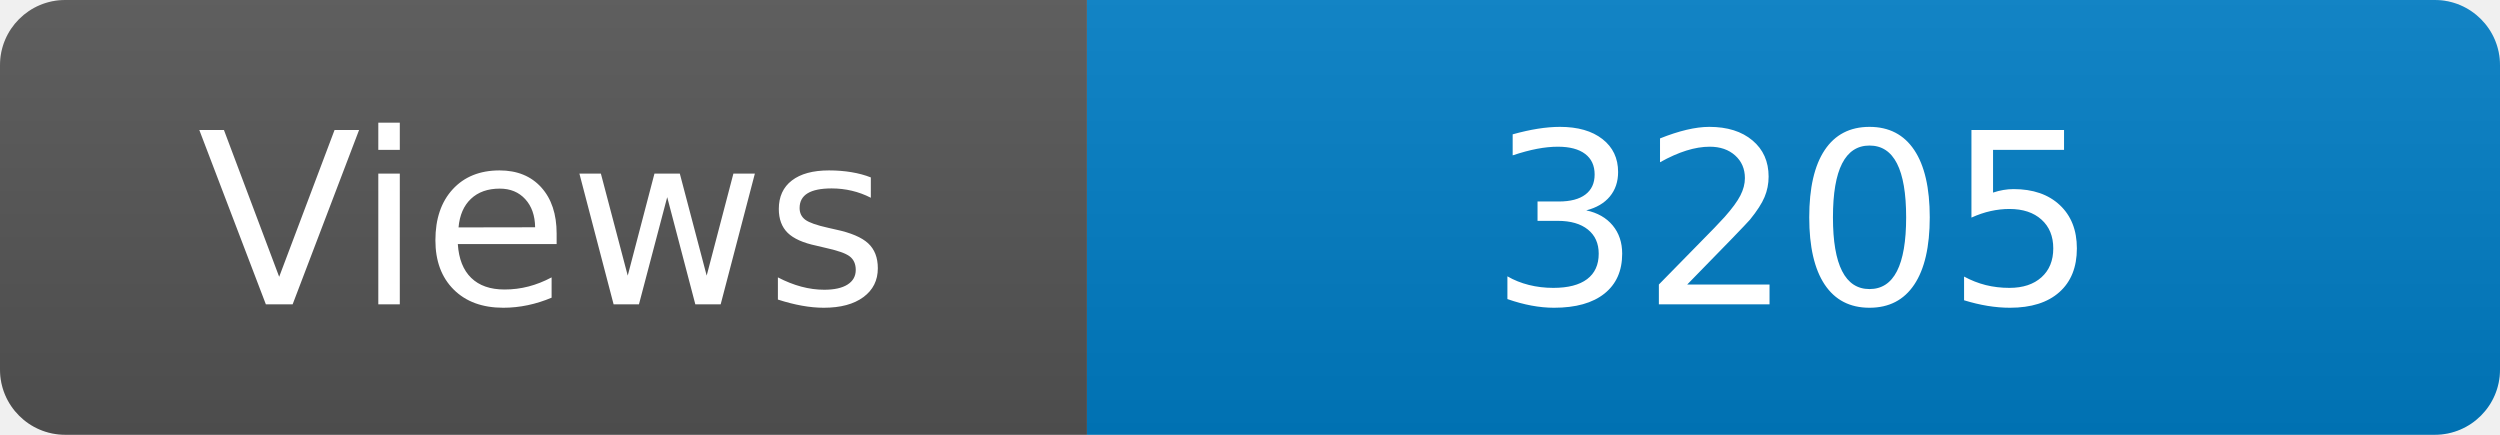
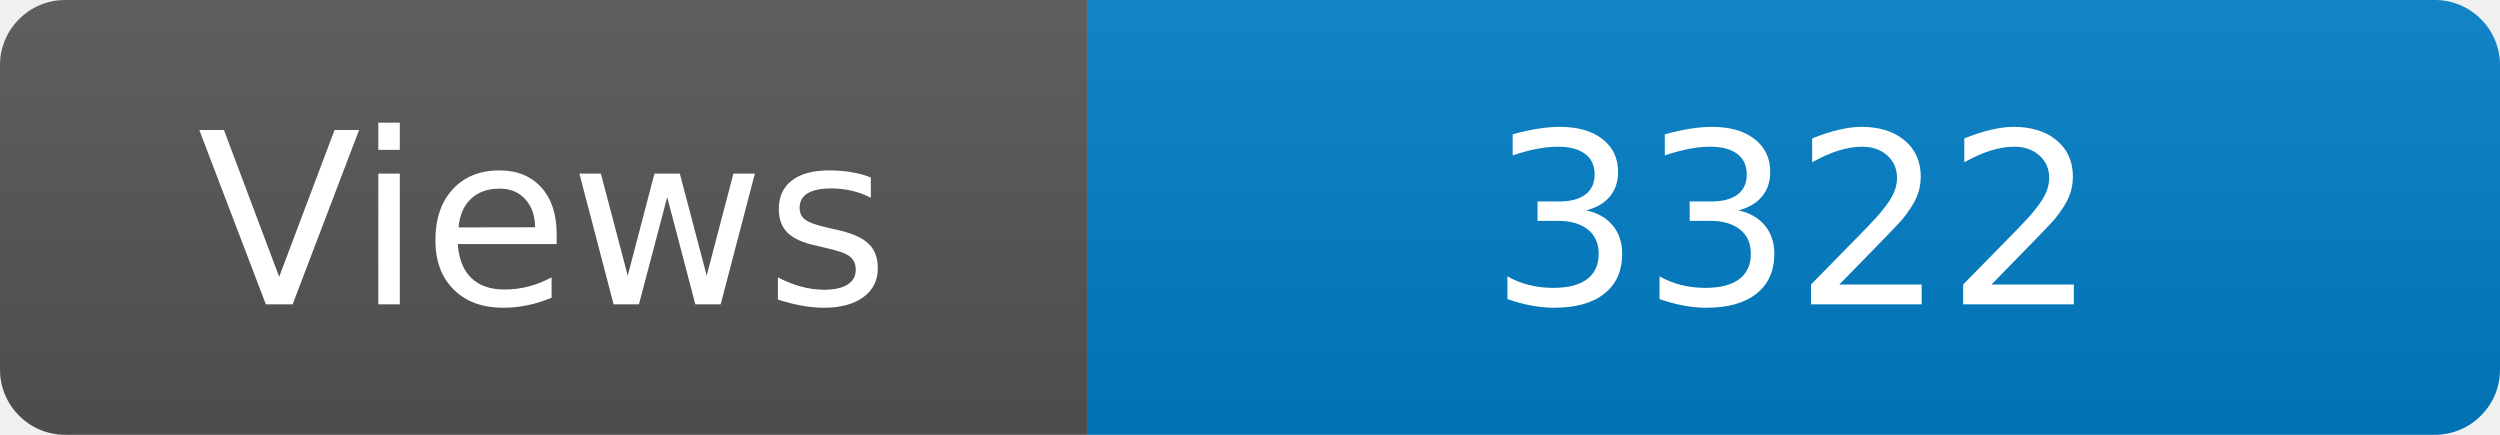
<svg xmlns="http://www.w3.org/2000/svg" width="115" height="20" role="img" aria-label="Maintained?: yes">
  <linearGradient id="s" x2="0" y2="100%">
    <stop offset="0" stop-color="#bbb" stop-opacity=".1" />
    <stop offset="1" stop-opacity=".1" />
  </linearGradient>
  <clipPath id="r">
    <rect width="115" height="20" rx="3" fill="#fff" />
  </clipPath>
  <g clip-path="url(#r)">
    <rect width="50" height="20" fill="#555" />
    <rect x="50" width="160" height="20" fill="#007ec6" />
    <rect width="115" height="20" fill="url(#s)" />
  </g>
  <g fill="#fff" text-anchor="middle" font-family="Verdana,Geneva,DejaVu Sans,sans-serif" font-size="110">
    <text x="250" y="140" transform="scale(.1)" fill="#fff">Views</text>
-     <text x="825" y="140" transform="scale(.1)" fill="#fff">3205</text>
+     <text x="825" y="140" transform="scale(.1)" fill="#fff">3322</text>
  </g>
</svg>
